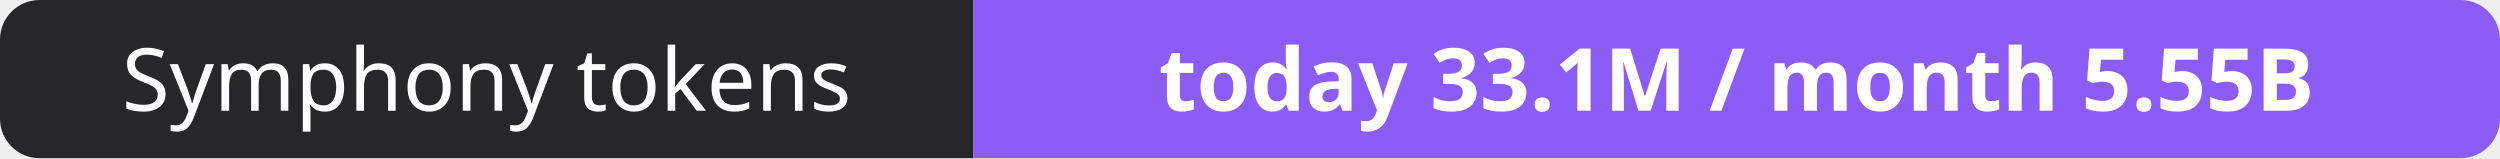
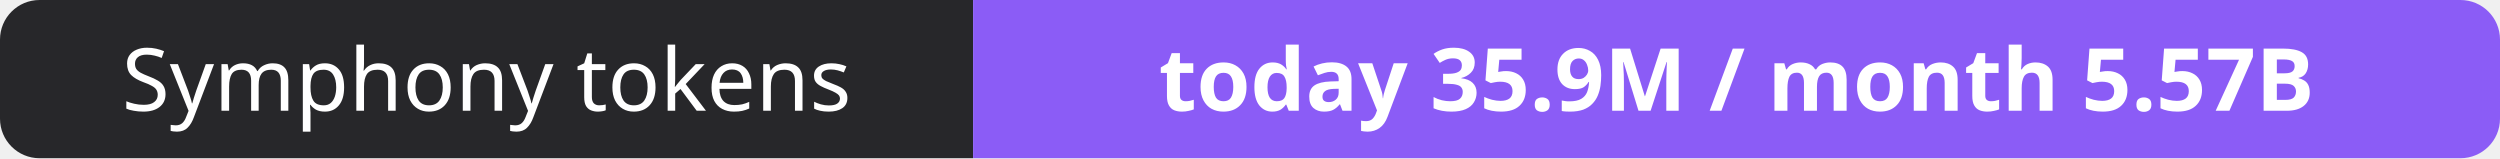
- <svg xmlns="http://www.w3.org/2000/svg" width="316" height="20" role="img" aria-label="Symphony tokens: today 33.1M / month 5.55B">
+ <svg xmlns="http://www.w3.org/2000/svg" width="316" height="20" role="img" aria-label="Symphony tokens: today 35.9M / month 5.57B">
  <clipPath id="r">
    <rect width="316" height="20" rx="5" fill="#fff" />
  </clipPath>
  <g clip-path="url(#r)">
    <rect width="123" height="20" fill="#27272a" />
    <rect x="123" width="193" height="20" fill="#8b5cf6" />
  </g>
  <g fill="#fff" text-anchor="middle" font-family="Verdana,Geneva,sans-serif" font-size="11">
    <text x="61.5" y="14">Symphony tokens</text>
-     <text x="219.5" y="14" font-weight="700">today 33.1M / month 5.55B</text>
+     <text x="219.5" y="14" font-weight="700">today 35.9M / month 5.57B</text>
  </g>
</svg>
